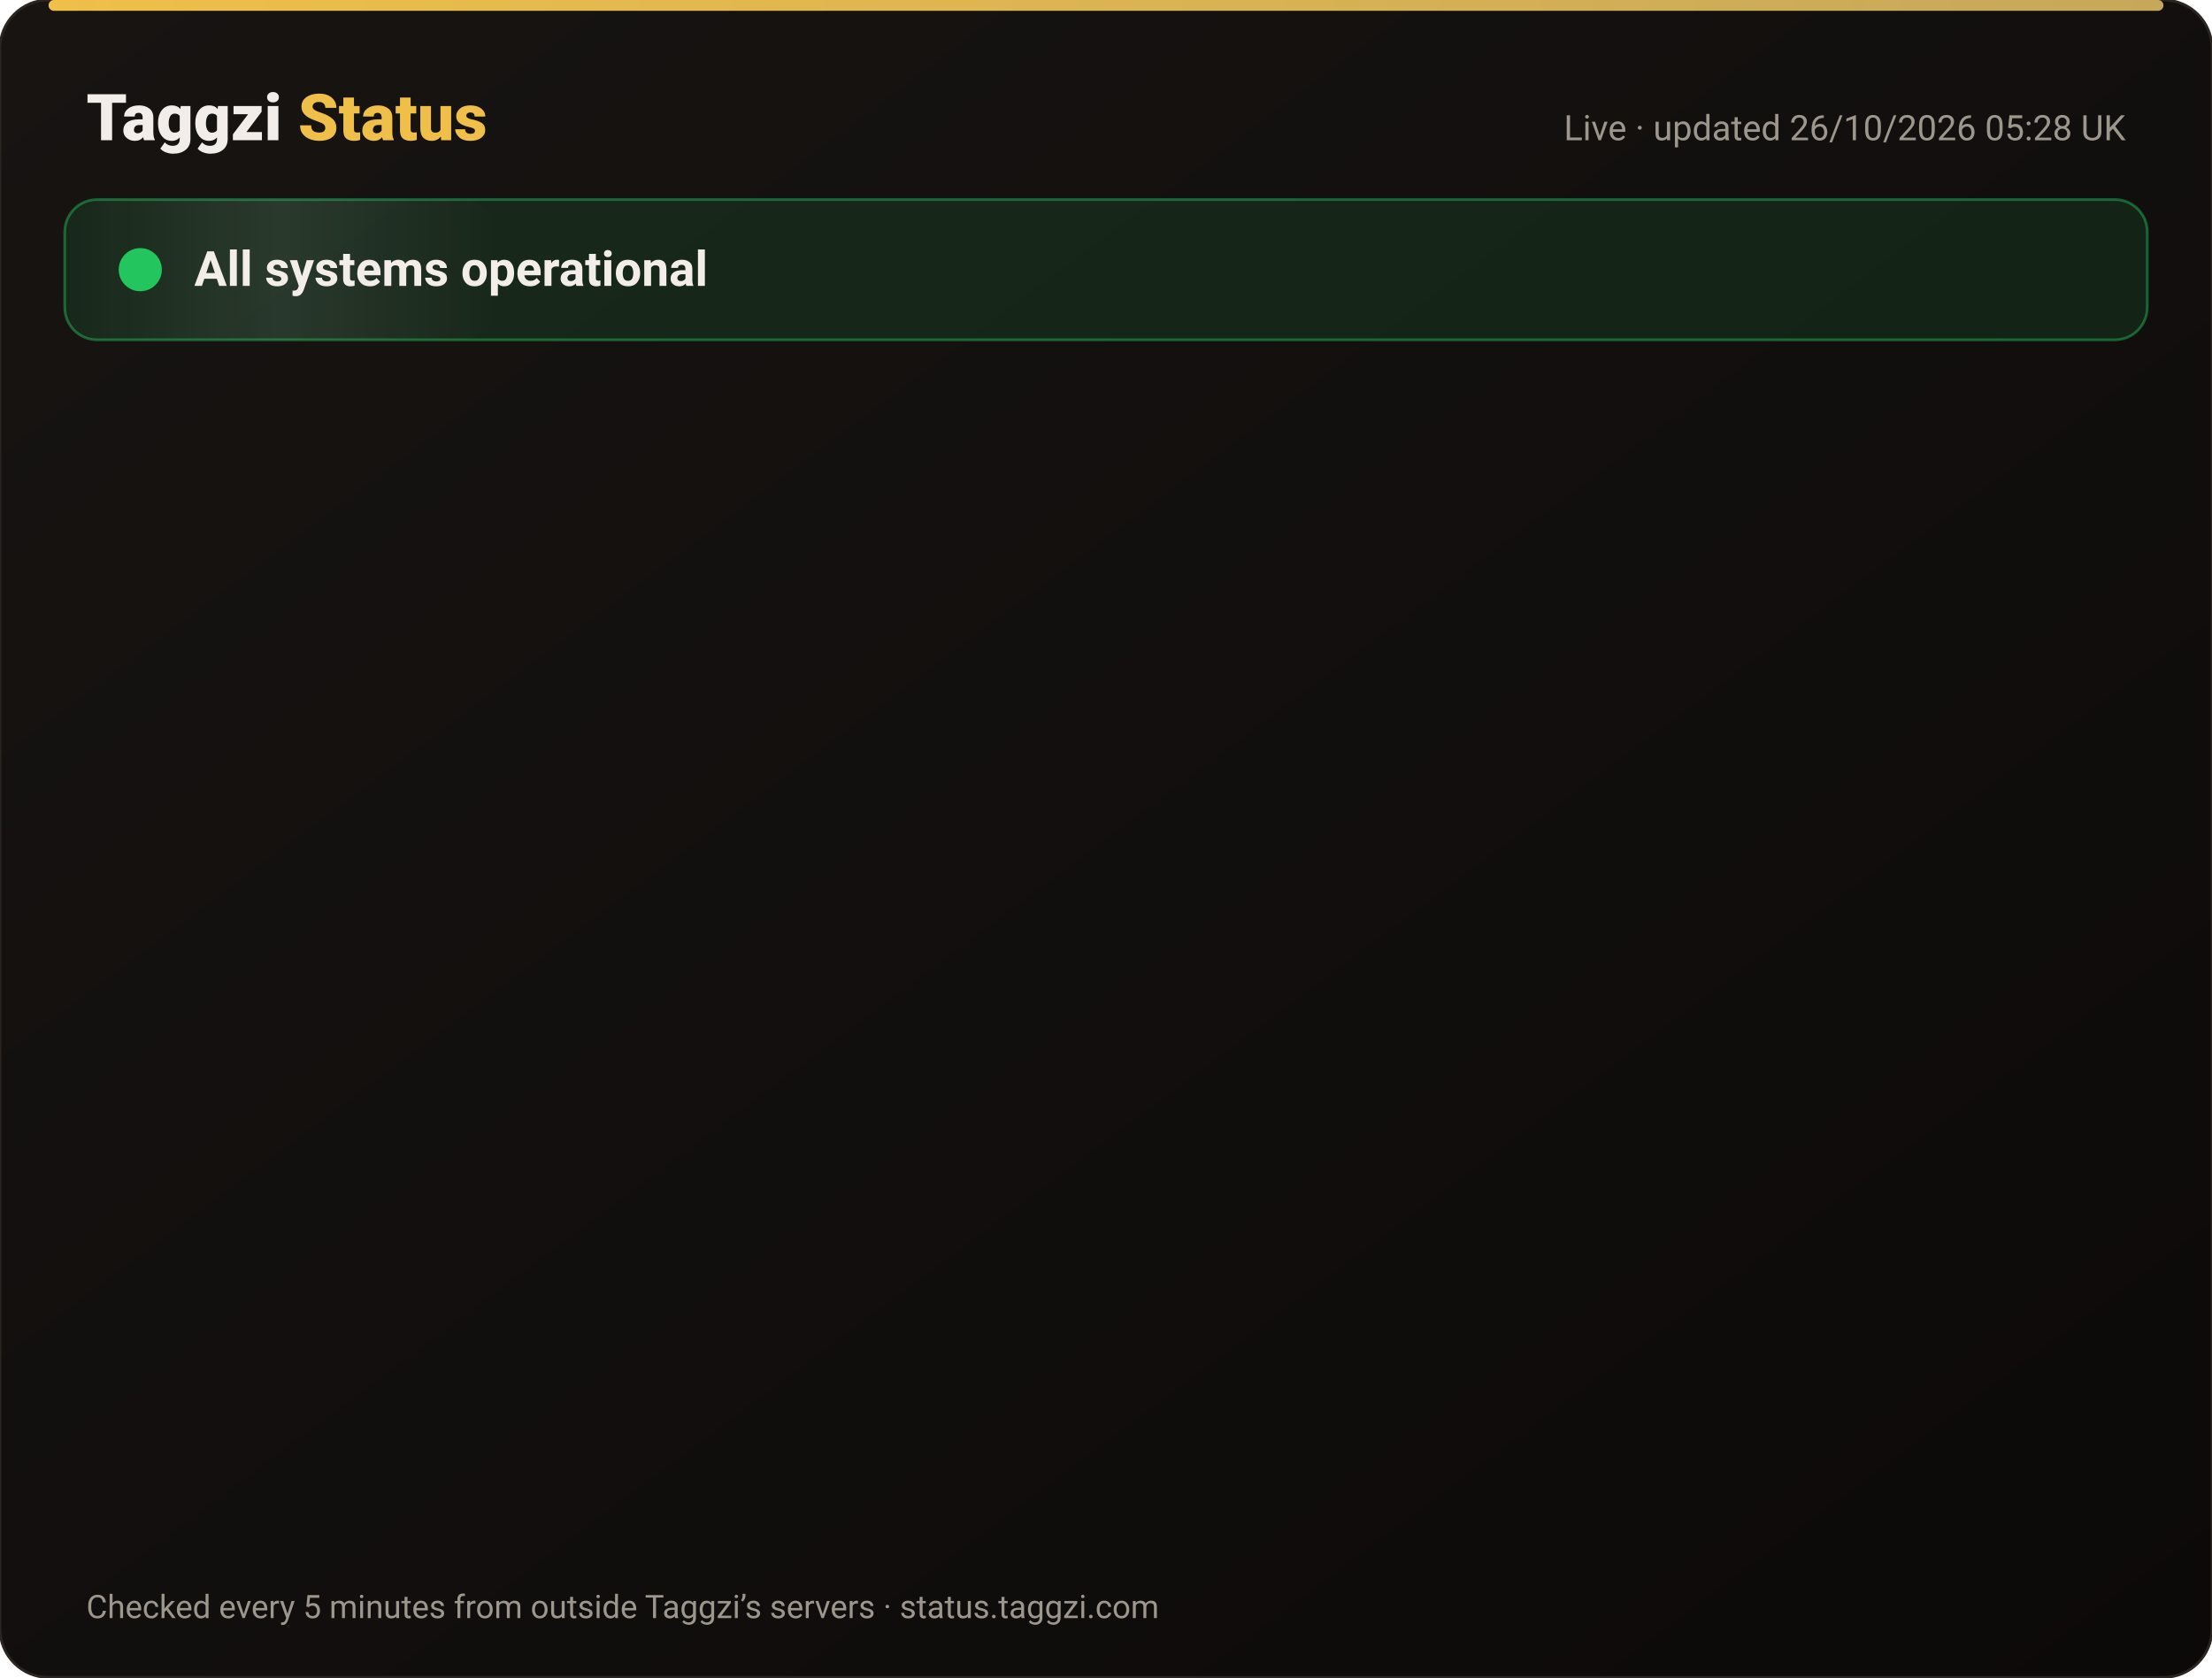
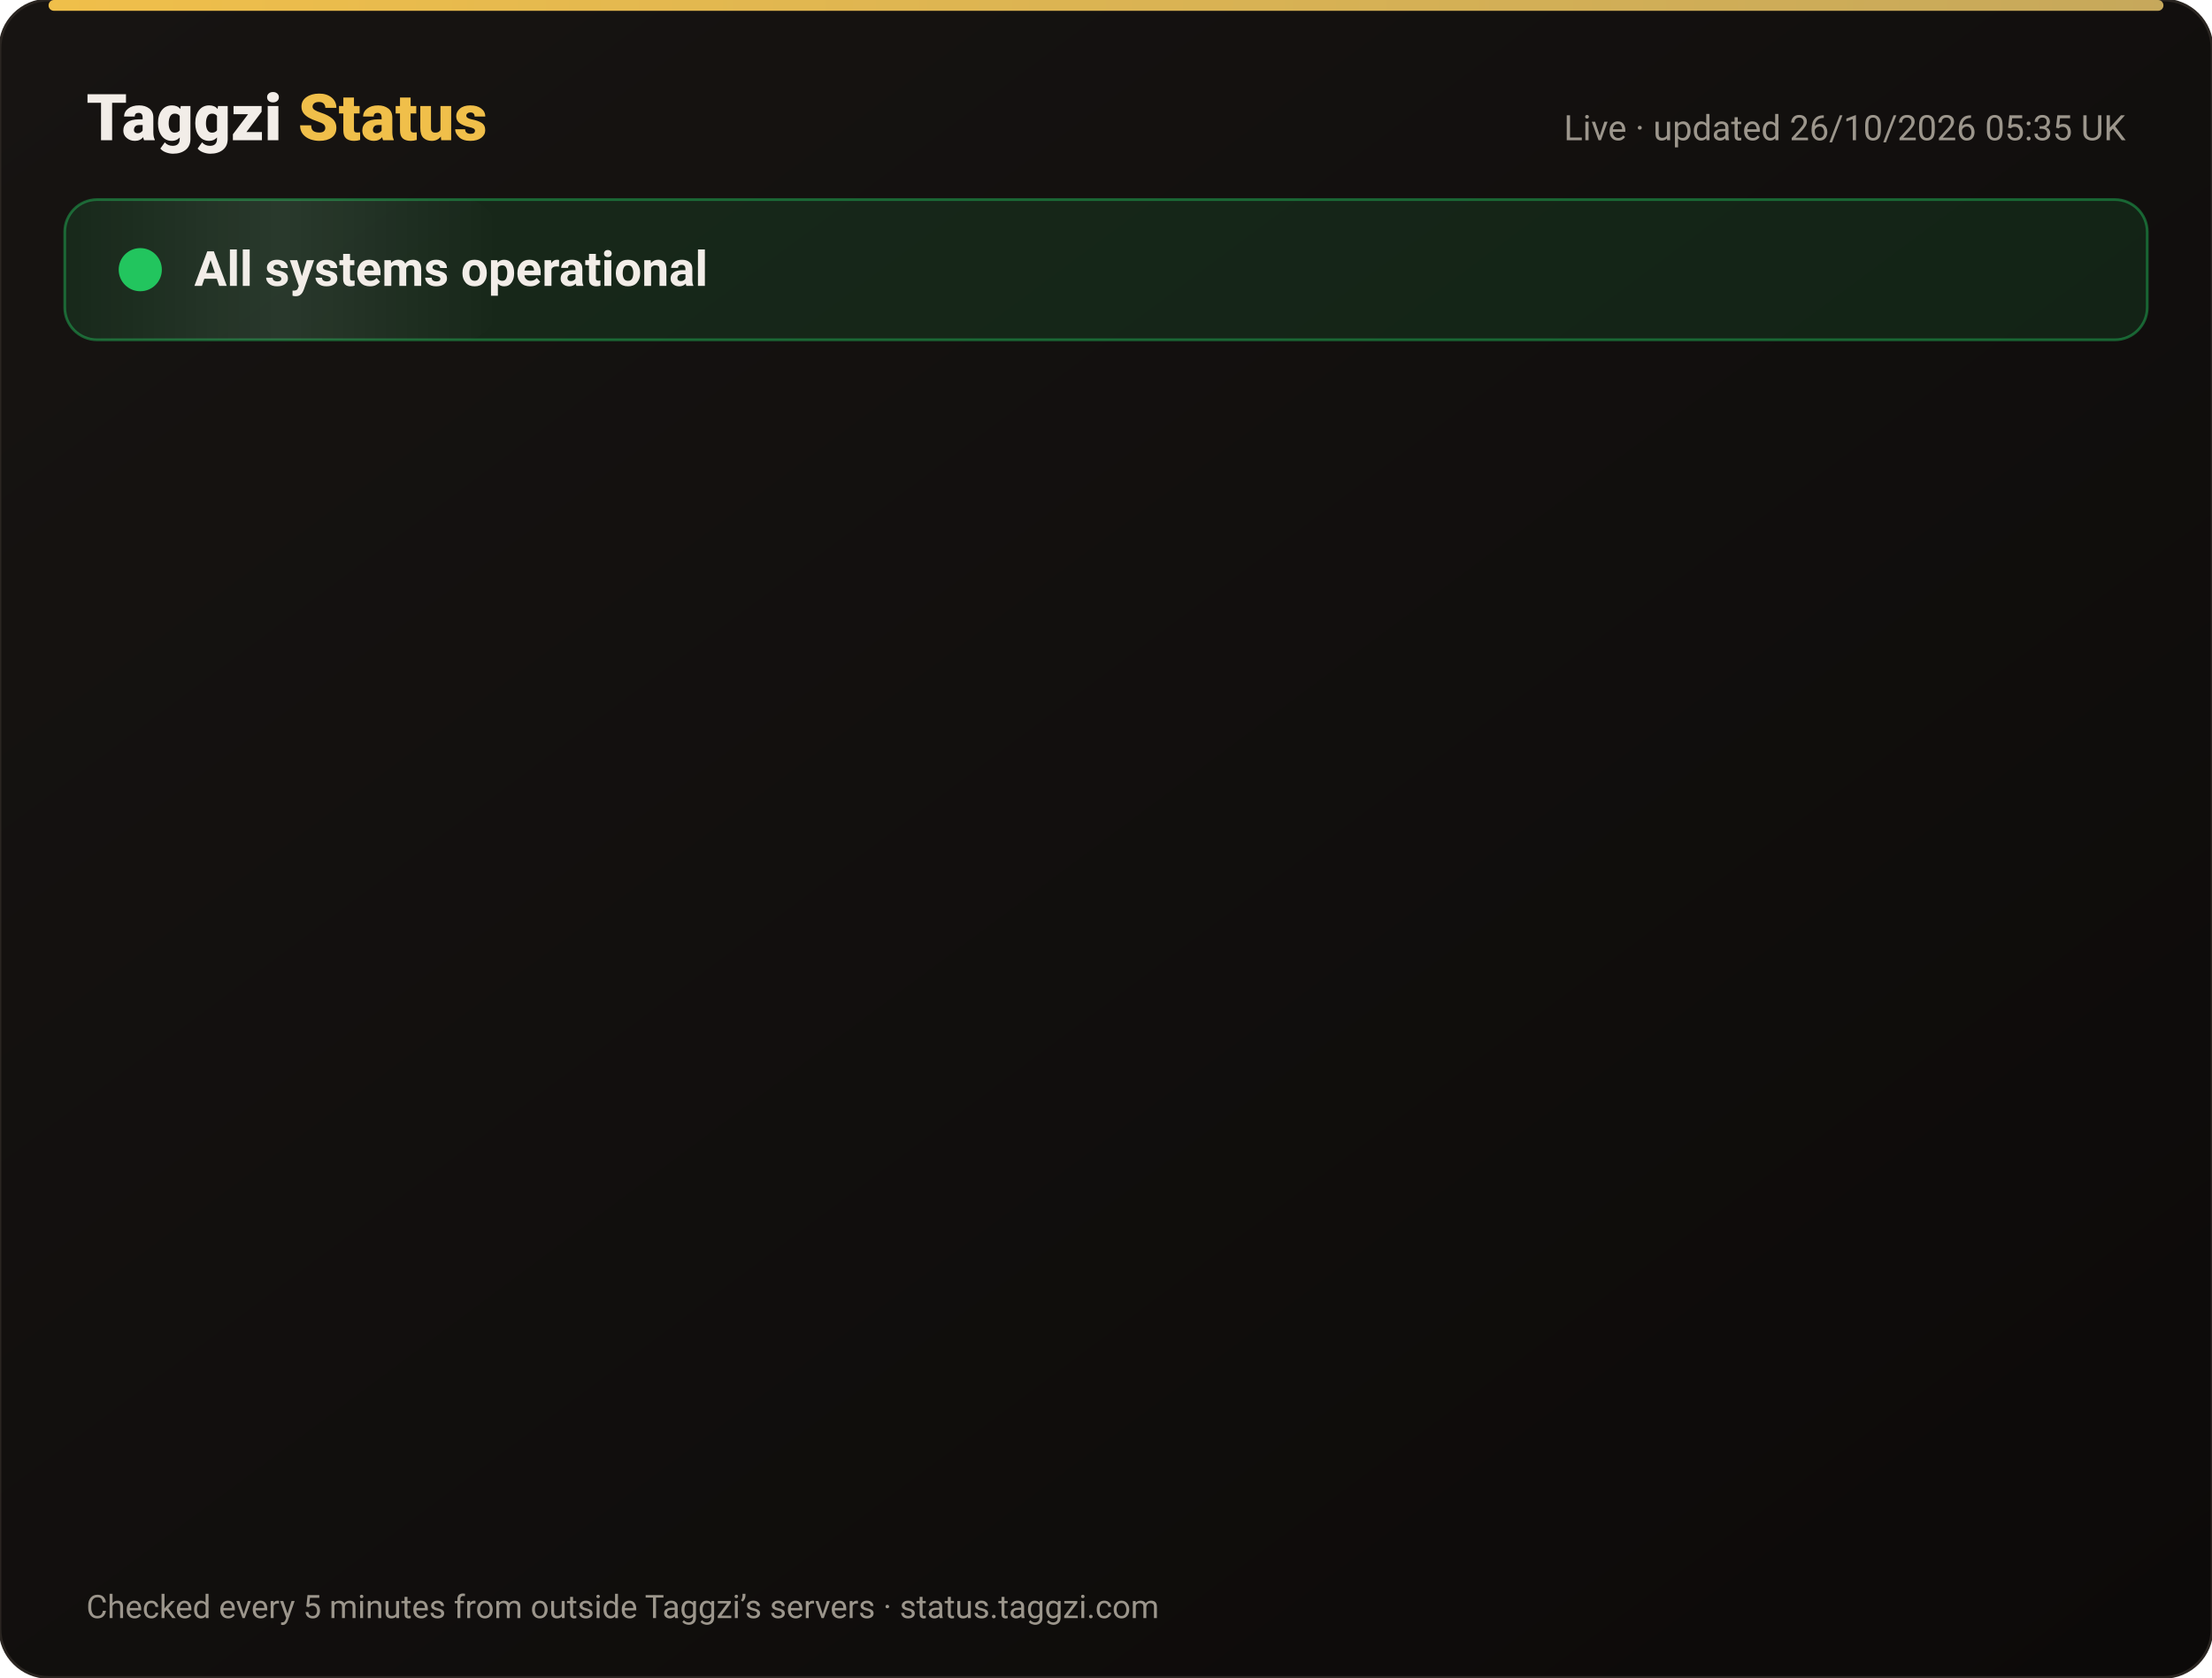
<svg xmlns="http://www.w3.org/2000/svg" width="820" height="622" viewBox="0 0 820 622" font-family="-apple-system,Segoe UI,Roboto,Helvetica,Arial,sans-serif">
  <defs>
    <linearGradient id="bg" x1="0" y1="0" x2="1" y2="1">
      <stop offset="0" stop-color="#171412" />
      <stop offset="1" stop-color="#0C0A09" />
    </linearGradient>
    <linearGradient id="gold" x1="0" x2="1">
      <stop offset="0" stop-color="#F0BF4A" />
      <stop offset="1" stop-color="#c6a85b" />
    </linearGradient>
    <linearGradient id="shine" x1="0" x2="1">
      <stop offset="0" stop-color="#fff" stop-opacity="0" />
      <stop offset=".5" stop-color="#fff" stop-opacity=".08" />
      <stop offset="1" stop-color="#fff" stop-opacity="0" />
    </linearGradient>
  </defs>
  <rect width="820" height="622" rx="18" fill="url(#bg)" stroke="#2a2521" />
  <rect x="18" y="0" width="784" height="4" rx="2" fill="url(#gold)" />
  <text x="32" y="52" font-size="24" font-weight="800" fill="#F2EDE8">Taggzi <tspan fill="#F0BF4A">Status</tspan>
  </text>
-   <text x="788" y="52" font-size="13" fill="#9C968C" text-anchor="end">Live · updated 26/10/2026 05:28 UK</text>
+   <text x="788" y="52" font-size="13" fill="#9C968C" text-anchor="end">Live · updated 26/10/2026 05:35 UK</text>
  <rect x="24" y="74" width="772" height="52" rx="12" fill="#22c55e" fill-opacity=".12" stroke="#22c55e" stroke-opacity=".45" />
  <rect x="24" y="74" width="160" height="52" rx="12" fill="url(#shine)">
    <animate attributeName="x" from="-160" to="820" dur="4s" repeatCount="indefinite" />
  </rect>
  <circle cx="52" cy="100" r="7" fill="#22c55e" />
  <circle cx="52" cy="100" r="7" fill="none" stroke="#22c55e" stroke-width="2">
    <animate attributeName="r" values="7;15;7" dur="2s" repeatCount="indefinite" />
    <animate attributeName="opacity" values=".9;0;.9" dur="2s" repeatCount="indefinite" />
  </circle>
  <text x="72" y="106" font-size="18" font-weight="700" fill="#F2EDE8">All systems operational</text>
  <g opacity="0">
    <animate attributeName="opacity" from="0" to="1" begin="0.00s" dur=".6s" fill="freeze" />
    <line x1="32" y1="188" x2="788" y2="188" stroke="#2a2521" />
    <circle cx="44" cy="166" r="6" fill="#22c55e">
      <animate attributeName="opacity" values="1;.45;1" dur="2.4s" begin="0.00s" repeatCount="indefinite" />
    </circle>
    <text x="62" y="171" font-size="15" font-weight="650" fill="#F2EDE8">Website</text>
    <text x="630" y="171" font-size="13" fill="#9C968C" text-anchor="end">99.97% uptime</text>
    <rect x="648" y="154" width="140" height="24" rx="12" fill="#22c55e" fill-opacity=".14" stroke="#22c55e" stroke-opacity=".5" />
    <text x="718" y="171" font-size="12" font-weight="700" fill="#22c55e" text-anchor="middle">Operational</text>
  </g>
  <g opacity="0">
    <animate attributeName="opacity" from="0" to="1" begin="0.15s" dur=".6s" fill="freeze" />
    <line x1="32" y1="234" x2="788" y2="234" stroke="#2a2521" />
    <circle cx="44" cy="212" r="6" fill="#22c55e">
      <animate attributeName="opacity" values="1;.45;1" dur="2.4s" begin="0.15s" repeatCount="indefinite" />
    </circle>
    <text x="62" y="217" font-size="15" font-weight="650" fill="#F2EDE8">Tag scans</text>
    <text x="630" y="217" font-size="13" fill="#9C968C" text-anchor="end">99.97% uptime</text>
    <rect x="648" y="200" width="140" height="24" rx="12" fill="#22c55e" fill-opacity=".14" stroke="#22c55e" stroke-opacity=".5" />
    <text x="718" y="217" font-size="12" font-weight="700" fill="#22c55e" text-anchor="middle">Operational</text>
  </g>
  <g opacity="0">
    <animate attributeName="opacity" from="0" to="1" begin="0.30s" dur=".6s" fill="freeze" />
    <line x1="32" y1="280" x2="788" y2="280" stroke="#2a2521" />
    <circle cx="44" cy="258" r="6" fill="#22c55e">
      <animate attributeName="opacity" values="1;.45;1" dur="2.4s" begin="0.30s" repeatCount="indefinite" />
    </circle>
    <text x="62" y="263" font-size="15" font-weight="650" fill="#F2EDE8">Manual tag lookup</text>
    <text x="630" y="263" font-size="13" fill="#9C968C" text-anchor="end">99.97% uptime</text>
    <rect x="648" y="246" width="140" height="24" rx="12" fill="#22c55e" fill-opacity=".14" stroke="#22c55e" stroke-opacity=".5" />
    <text x="718" y="263" font-size="12" font-weight="700" fill="#22c55e" text-anchor="middle">Operational</text>
  </g>
  <g opacity="0">
    <animate attributeName="opacity" from="0" to="1" begin="0.45s" dur=".6s" fill="freeze" />
    <line x1="32" y1="326" x2="788" y2="326" stroke="#2a2521" />
    <circle cx="44" cy="304" r="6" fill="#22c55e">
      <animate attributeName="opacity" values="1;.45;1" dur="2.4s" begin="0.45s" repeatCount="indefinite" />
    </circle>
    <text x="62" y="309" font-size="15" font-weight="650" fill="#F2EDE8">App &amp; login</text>
    <text x="630" y="309" font-size="13" fill="#9C968C" text-anchor="end">99.97% uptime</text>
    <rect x="648" y="292" width="140" height="24" rx="12" fill="#22c55e" fill-opacity=".14" stroke="#22c55e" stroke-opacity=".5" />
    <text x="718" y="309" font-size="12" font-weight="700" fill="#22c55e" text-anchor="middle">Operational</text>
  </g>
  <g opacity="0">
    <animate attributeName="opacity" from="0" to="1" begin="0.60s" dur=".6s" fill="freeze" />
    <line x1="32" y1="372" x2="788" y2="372" stroke="#2a2521" />
    <circle cx="44" cy="350" r="6" fill="#22c55e">
      <animate attributeName="opacity" values="1;.45;1" dur="2.4s" begin="0.60s" repeatCount="indefinite" />
    </circle>
    <text x="62" y="355" font-size="15" font-weight="650" fill="#F2EDE8">Community alerts</text>
    <text x="630" y="355" font-size="13" fill="#9C968C" text-anchor="end">99.97% uptime</text>
    <rect x="648" y="338" width="140" height="24" rx="12" fill="#22c55e" fill-opacity=".14" stroke="#22c55e" stroke-opacity=".5" />
    <text x="718" y="355" font-size="12" font-weight="700" fill="#22c55e" text-anchor="middle">Operational</text>
  </g>
  <g opacity="0">
    <animate attributeName="opacity" from="0" to="1" begin="0.75s" dur=".6s" fill="freeze" />
    <line x1="32" y1="418" x2="788" y2="418" stroke="#2a2521" />
    <circle cx="44" cy="396" r="6" fill="#22c55e">
      <animate attributeName="opacity" values="1;.45;1" dur="2.4s" begin="0.75s" repeatCount="indefinite" />
    </circle>
    <text x="62" y="401" font-size="15" font-weight="650" fill="#F2EDE8">Private calling</text>
    <text x="630" y="401" font-size="13" fill="#9C968C" text-anchor="end">99.97% uptime</text>
    <rect x="648" y="384" width="140" height="24" rx="12" fill="#22c55e" fill-opacity=".14" stroke="#22c55e" stroke-opacity=".5" />
    <text x="718" y="401" font-size="12" font-weight="700" fill="#22c55e" text-anchor="middle">Operational</text>
  </g>
  <g opacity="0">
    <animate attributeName="opacity" from="0" to="1" begin="0.90s" dur=".6s" fill="freeze" />
    <line x1="32" y1="464" x2="788" y2="464" stroke="#2a2521" />
    <circle cx="44" cy="442" r="6" fill="#22c55e">
      <animate attributeName="opacity" values="1;.45;1" dur="2.4s" begin="0.90s" repeatCount="indefinite" />
    </circle>
    <text x="62" y="447" font-size="15" font-weight="650" fill="#F2EDE8">Payments</text>
    <text x="630" y="447" font-size="13" fill="#9C968C" text-anchor="end">99.96% uptime</text>
    <rect x="648" y="430" width="140" height="24" rx="12" fill="#22c55e" fill-opacity=".14" stroke="#22c55e" stroke-opacity=".5" />
    <text x="718" y="447" font-size="12" font-weight="700" fill="#22c55e" text-anchor="middle">Operational</text>
  </g>
  <g opacity="0">
    <animate attributeName="opacity" from="0" to="1" begin="1.05s" dur=".6s" fill="freeze" />
    <line x1="32" y1="510" x2="788" y2="510" stroke="#2a2521" />
    <circle cx="44" cy="488" r="6" fill="#22c55e">
      <animate attributeName="opacity" values="1;.45;1" dur="2.4s" begin="1.05s" repeatCount="indefinite" />
    </circle>
    <text x="62" y="493" font-size="15" font-weight="650" fill="#F2EDE8">Email &amp; support</text>
    <text x="630" y="493" font-size="13" fill="#9C968C" text-anchor="end">99.97% uptime</text>
    <rect x="648" y="476" width="140" height="24" rx="12" fill="#22c55e" fill-opacity=".14" stroke="#22c55e" stroke-opacity=".5" />
    <text x="718" y="493" font-size="12" font-weight="700" fill="#22c55e" text-anchor="middle">Operational</text>
  </g>
  <g opacity="0">
    <animate attributeName="opacity" from="0" to="1" begin="1.20s" dur=".6s" fill="freeze" />
    <line x1="32" y1="556" x2="788" y2="556" stroke="#2a2521" />
    <circle cx="44" cy="534" r="6" fill="#22c55e">
      <animate attributeName="opacity" values="1;.45;1" dur="2.4s" begin="1.20s" repeatCount="indefinite" />
    </circle>
    <text x="62" y="539" font-size="15" font-weight="650" fill="#F2EDE8">Secure connection (SSL)</text>
    <text x="630" y="539" font-size="13" fill="#9C968C" text-anchor="end">100.00% uptime</text>
    <rect x="648" y="522" width="140" height="24" rx="12" fill="#22c55e" fill-opacity=".14" stroke="#22c55e" stroke-opacity=".5" />
    <text x="718" y="539" font-size="12" font-weight="700" fill="#22c55e" text-anchor="middle">Operational</text>
  </g>
  <text x="32" y="600" font-size="12" fill="#9C968C">Checked every 5 minutes from outside Taggzi’s servers · status.taggzi.com</text>
</svg>
